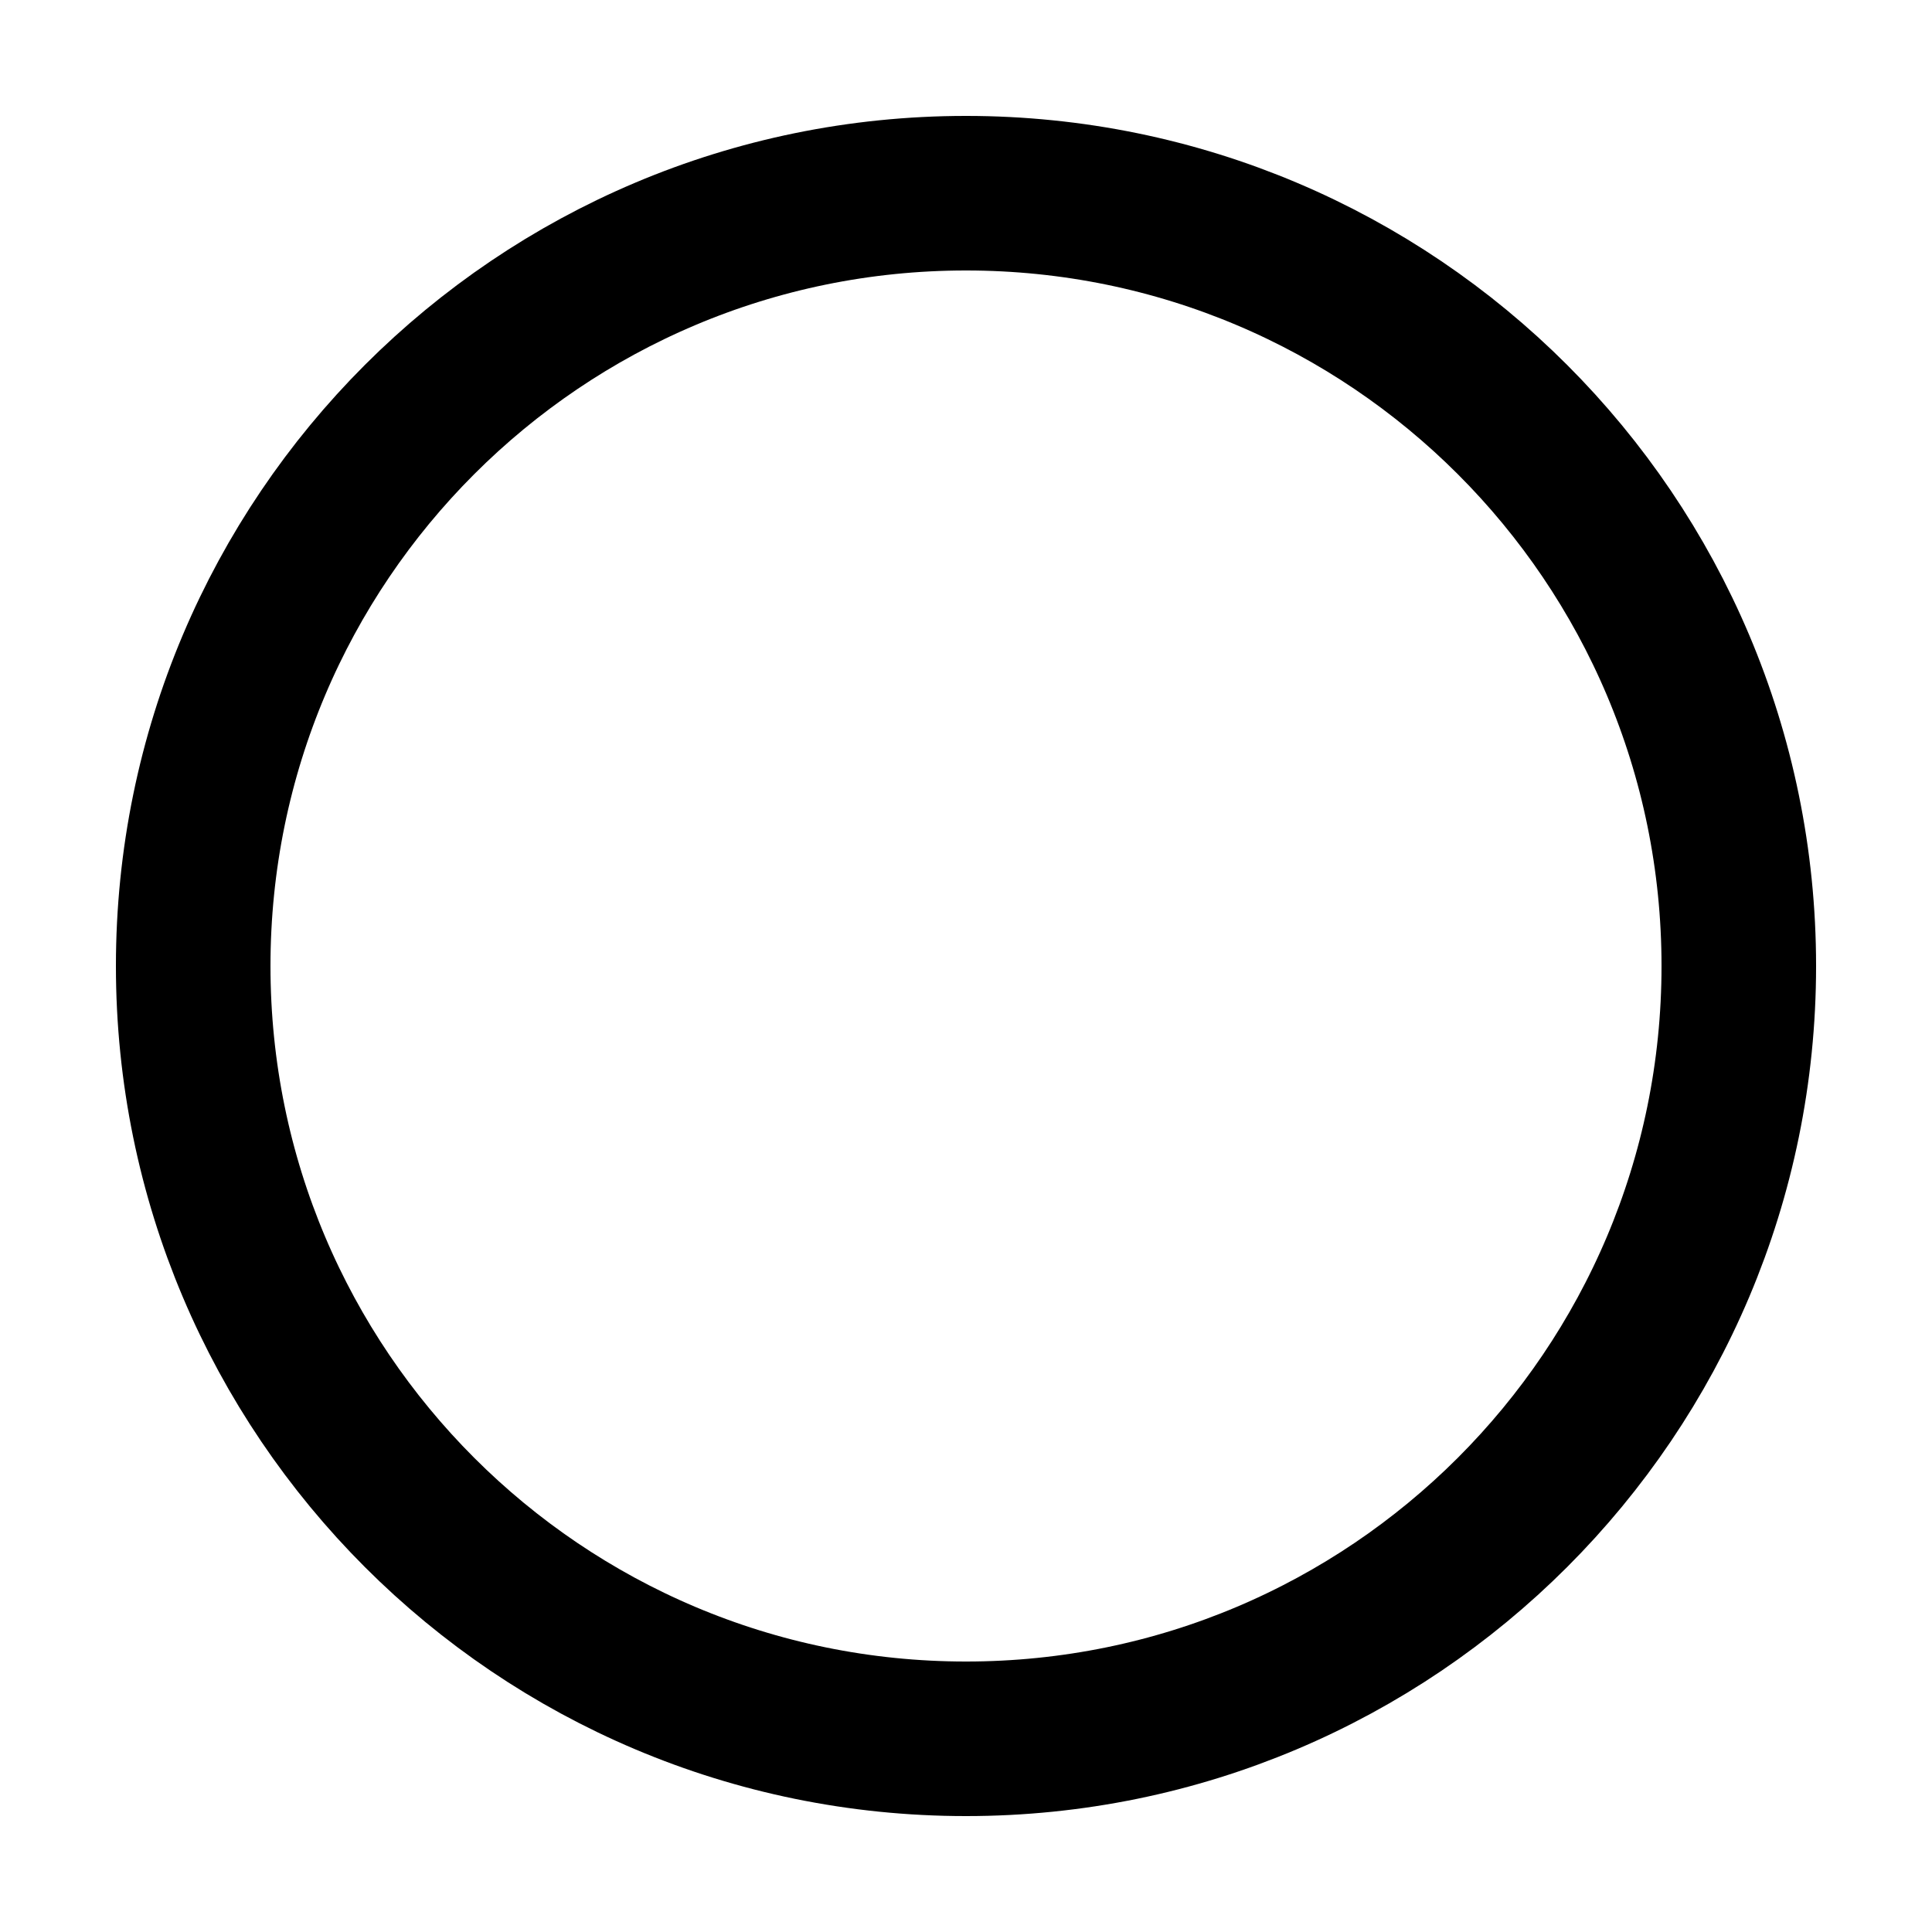
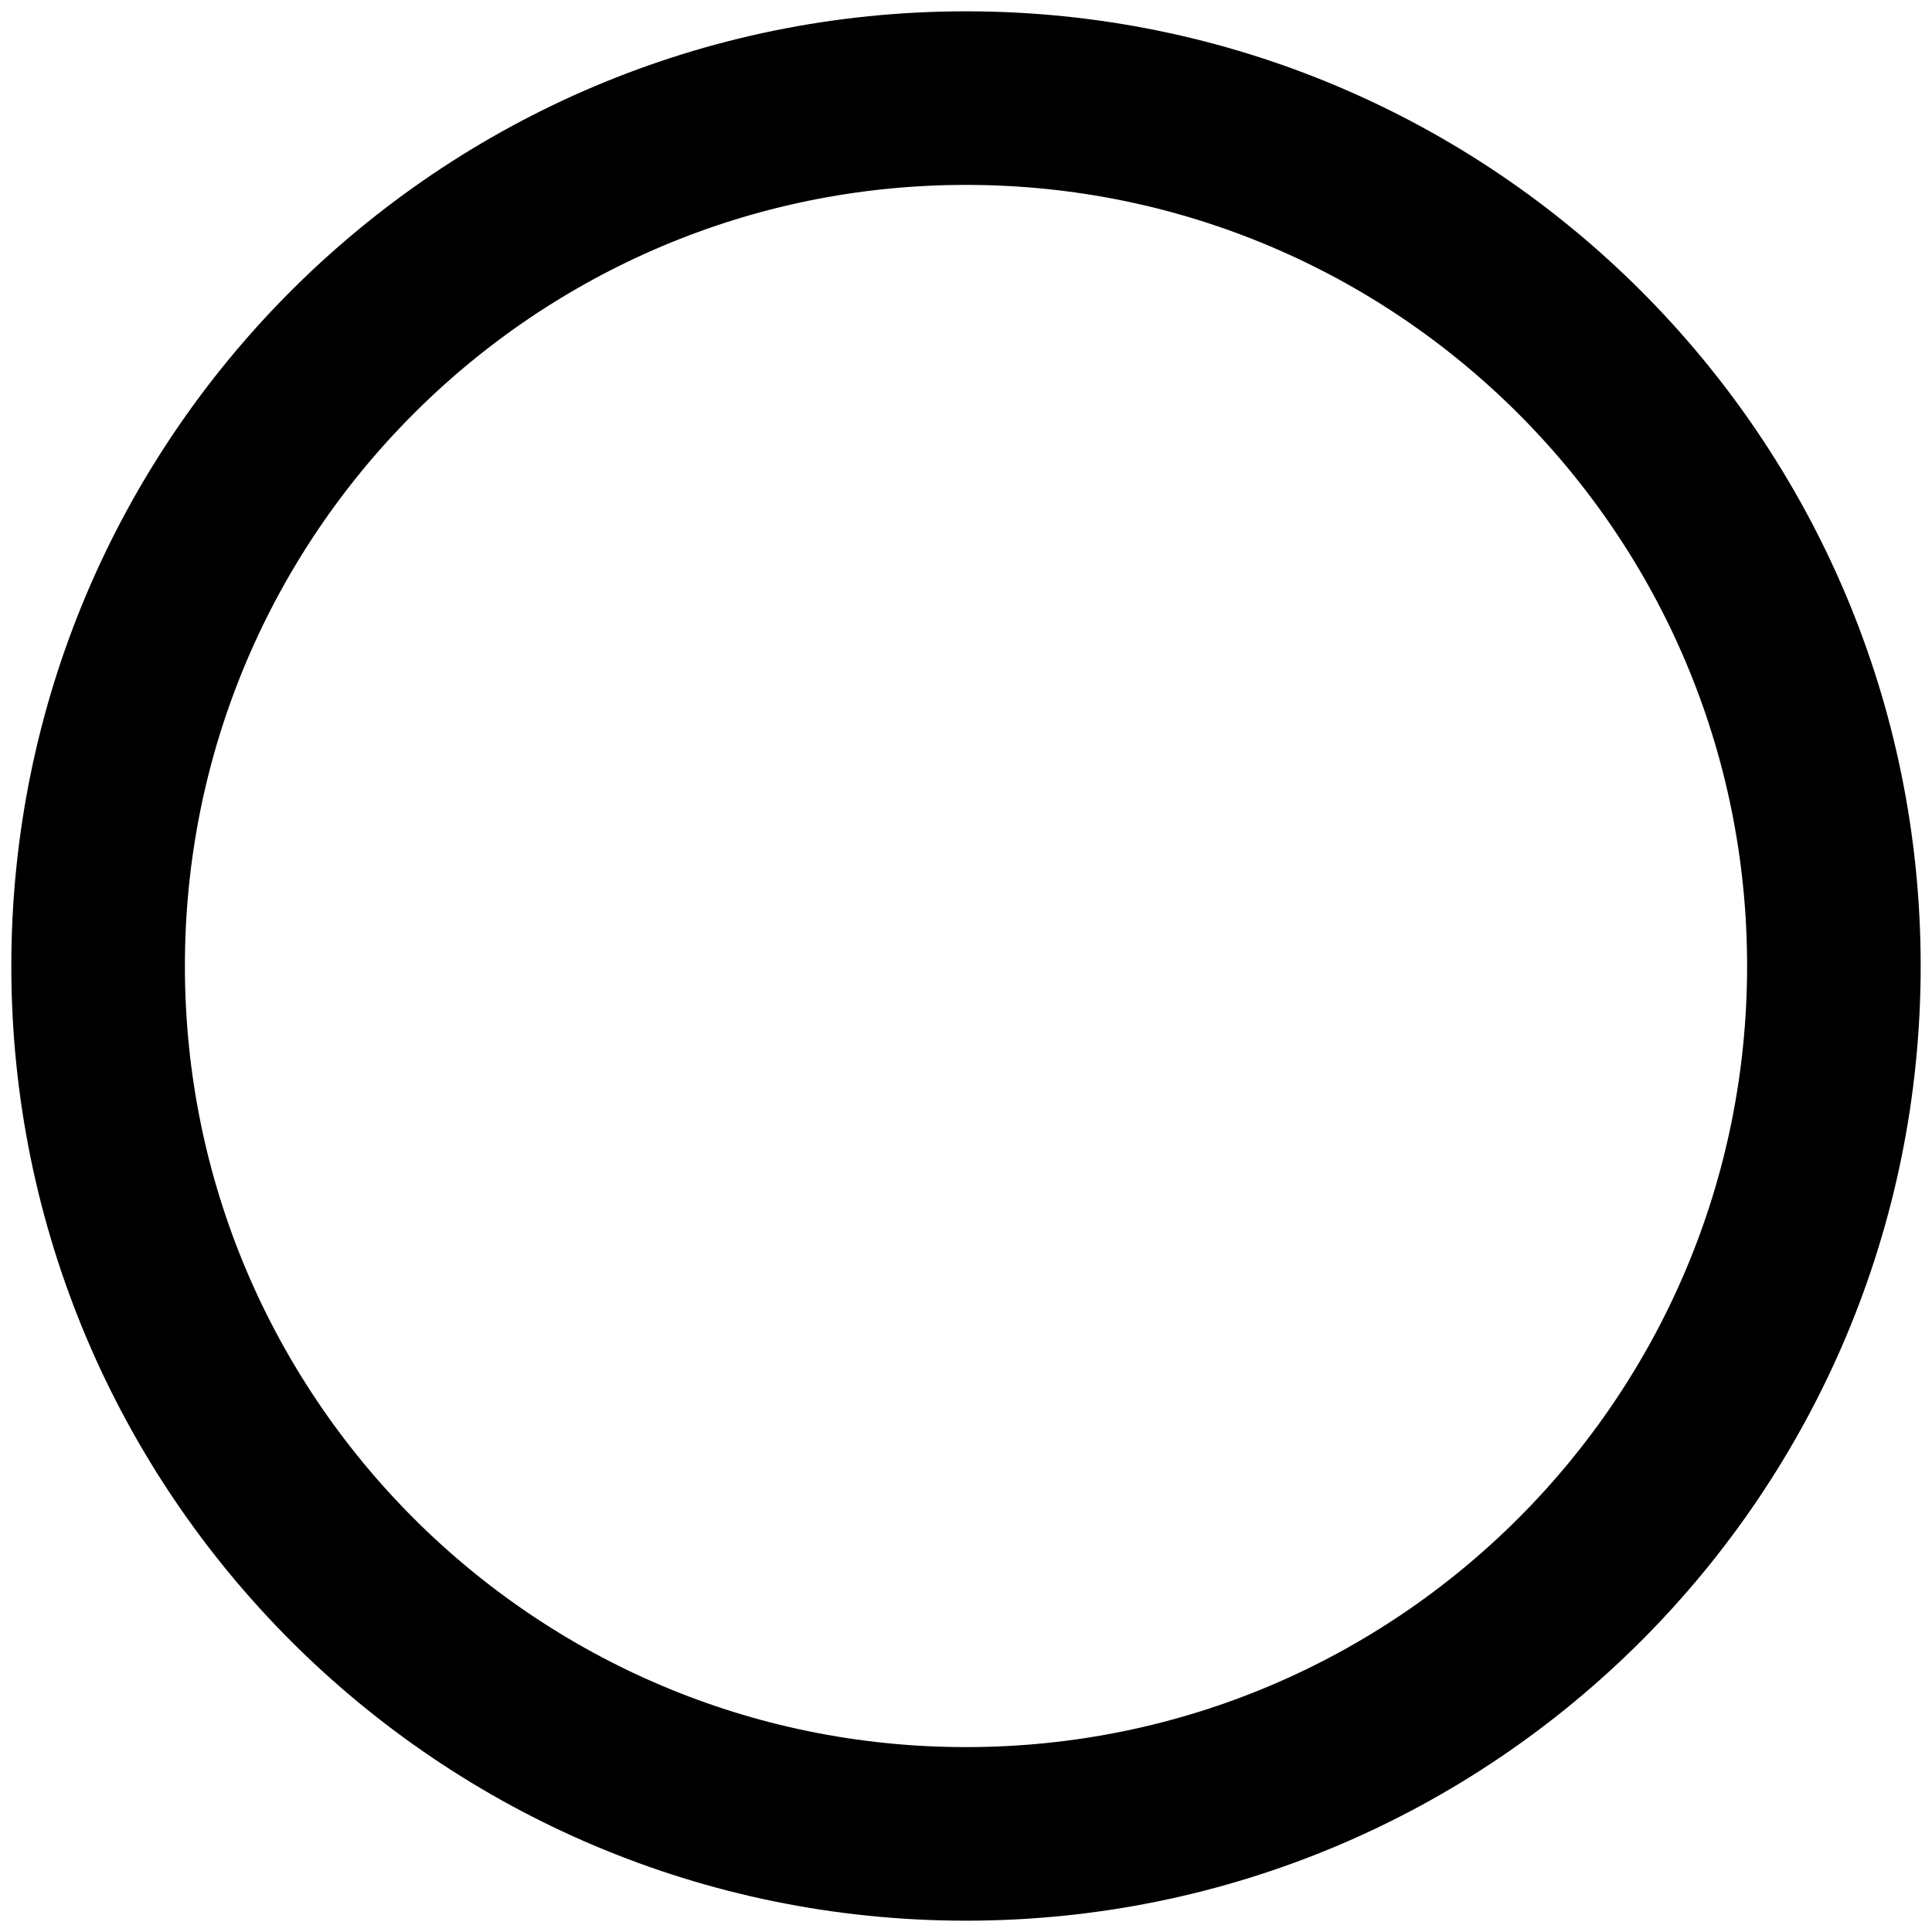
- <svg xmlns="http://www.w3.org/2000/svg" viewBox="0 0 100 100">
-   <circle cx="50" cy="50" r="40" stroke="black" stroke-width="8" fill="none" />
+ <svg xmlns="http://www.w3.org/2000/svg" viewBox="0 0 1024 1024">
+   <g transform="translate(-63, -63) scale(11.5)">
+     <circle cx="50" cy="50" r="40" stroke="black" stroke-width="8" fill="none" />
+   </g>
</svg>
